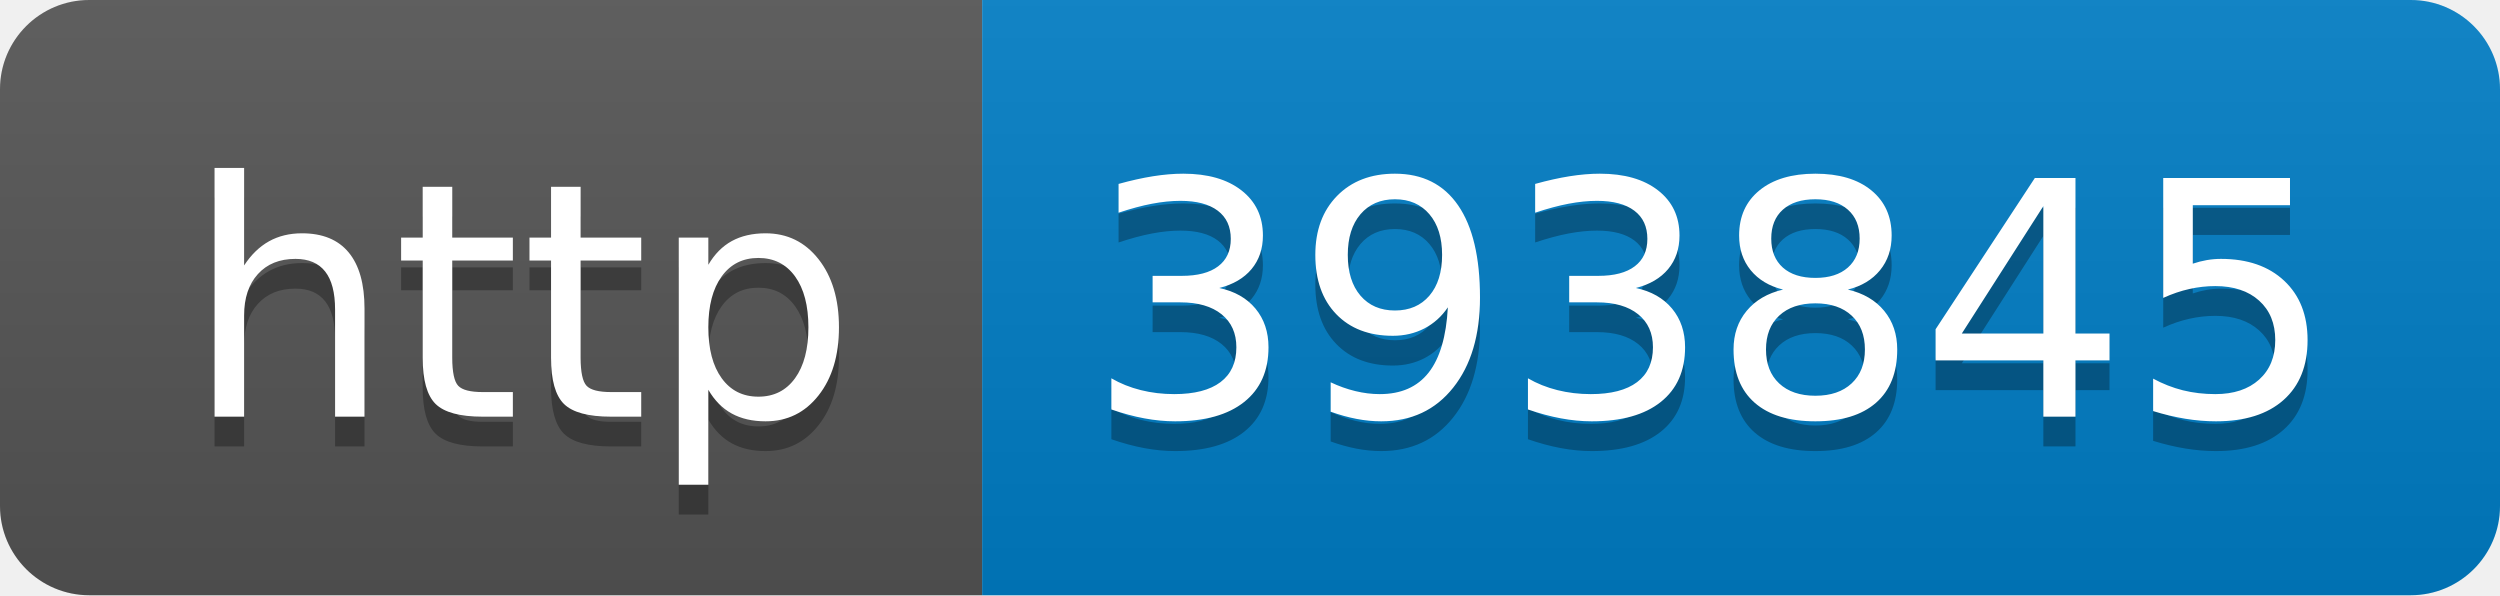
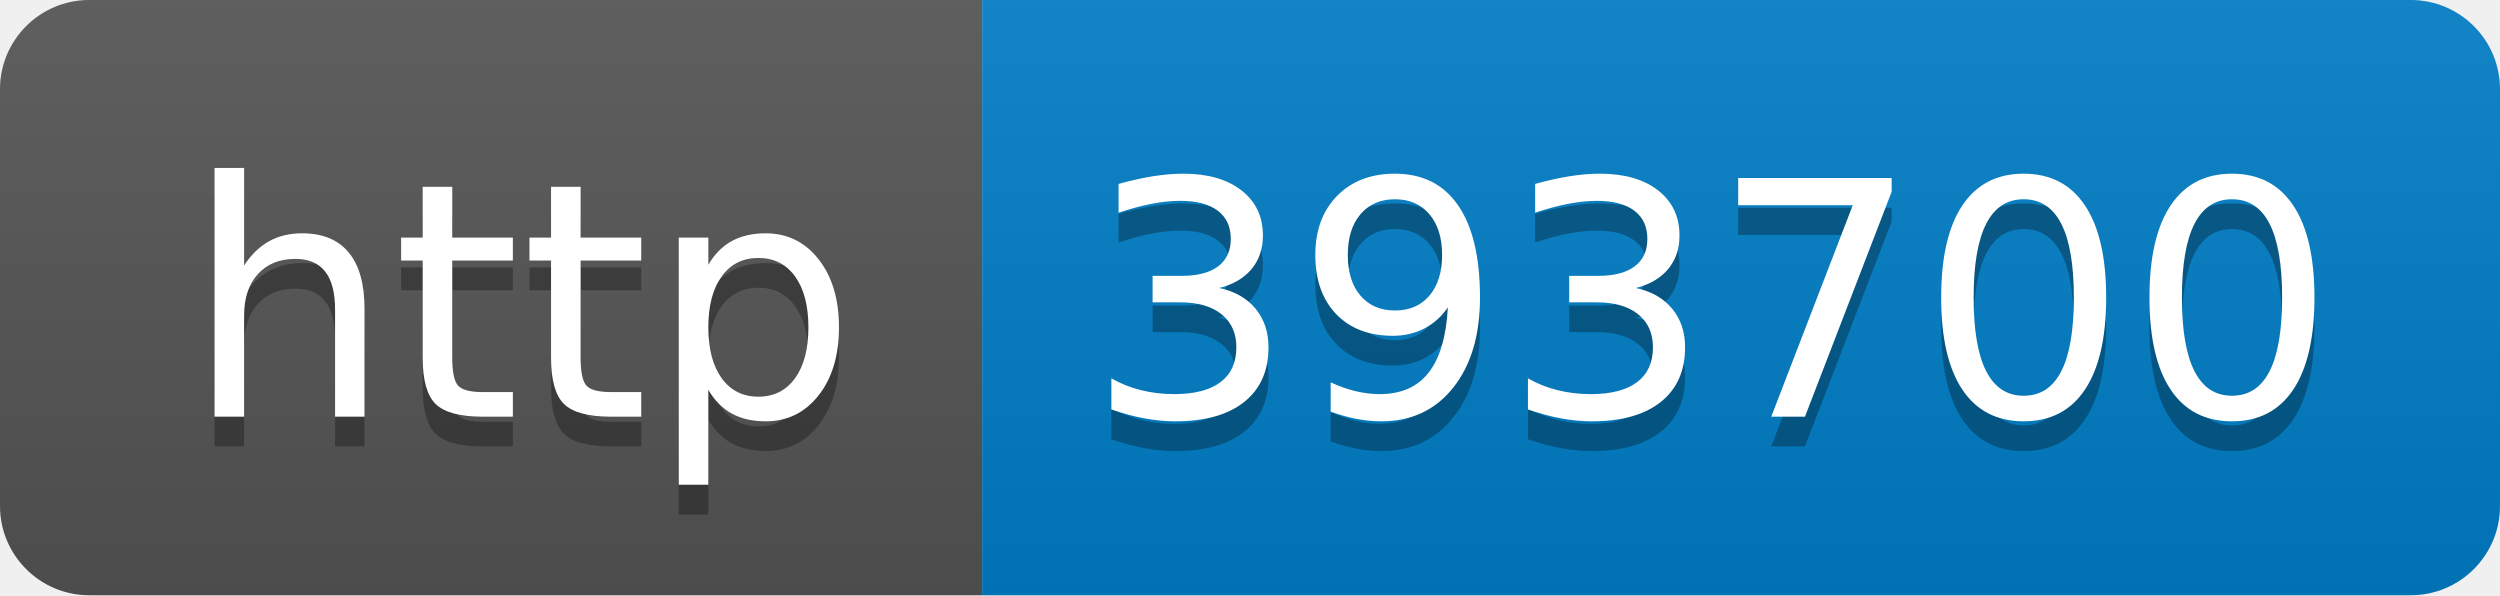
- <svg xmlns="http://www.w3.org/2000/svg" width="84" height="20" role="img" aria-label="http: 393845">
+ <svg xmlns="http://www.w3.org/2000/svg" width="84" height="20" role="img" aria-label="http: 393700">
  <linearGradient id="s" x2="0" y2="100%">
    <stop offset="0" stop-color="#bbb" stop-opacity=".1" />
    <stop offset="1" stop-opacity=".1" />
  </linearGradient>
  <clipPath id="r">
    <rect width="84" height="20" rx="3" fill="#fff" />
  </clipPath>
  <g clip-path="url(#r)">
    <rect width="33" height="20" fill="#555" />
    <rect x="33" width="51" height="20" fill="#007ec6" />
    <rect width="84" height="20" fill="url(#s)" />
  </g>
  <g fill="#fff" text-anchor="middle" font-family="Verdana,Geneva,DejaVu Sans,sans-serif" text-rendering="geometricPrecision" font-size="110">
    <text aria-hidden="true" x="175" y="150" fill="#010101" fill-opacity=".3" transform="scale(.1)" textLength="230">http</text>
    <text x="175" y="140" transform="scale(.1)" fill="#fff" textLength="230">http</text>
-     <text aria-hidden="true" x="575" y="150" fill="#010101" fill-opacity=".3" transform="scale(.1)" textLength="410">393845</text>
-     <text x="575" y="140" transform="scale(.1)" fill="#fff" textLength="410">393845</text>
+     <text aria-hidden="true" x="575" y="150" fill="#010101" fill-opacity=".3" transform="scale(.1)" textLength="410">393700</text>
+     <text x="575" y="140" transform="scale(.1)" fill="#fff" textLength="410">393700</text>
  </g>
</svg>
